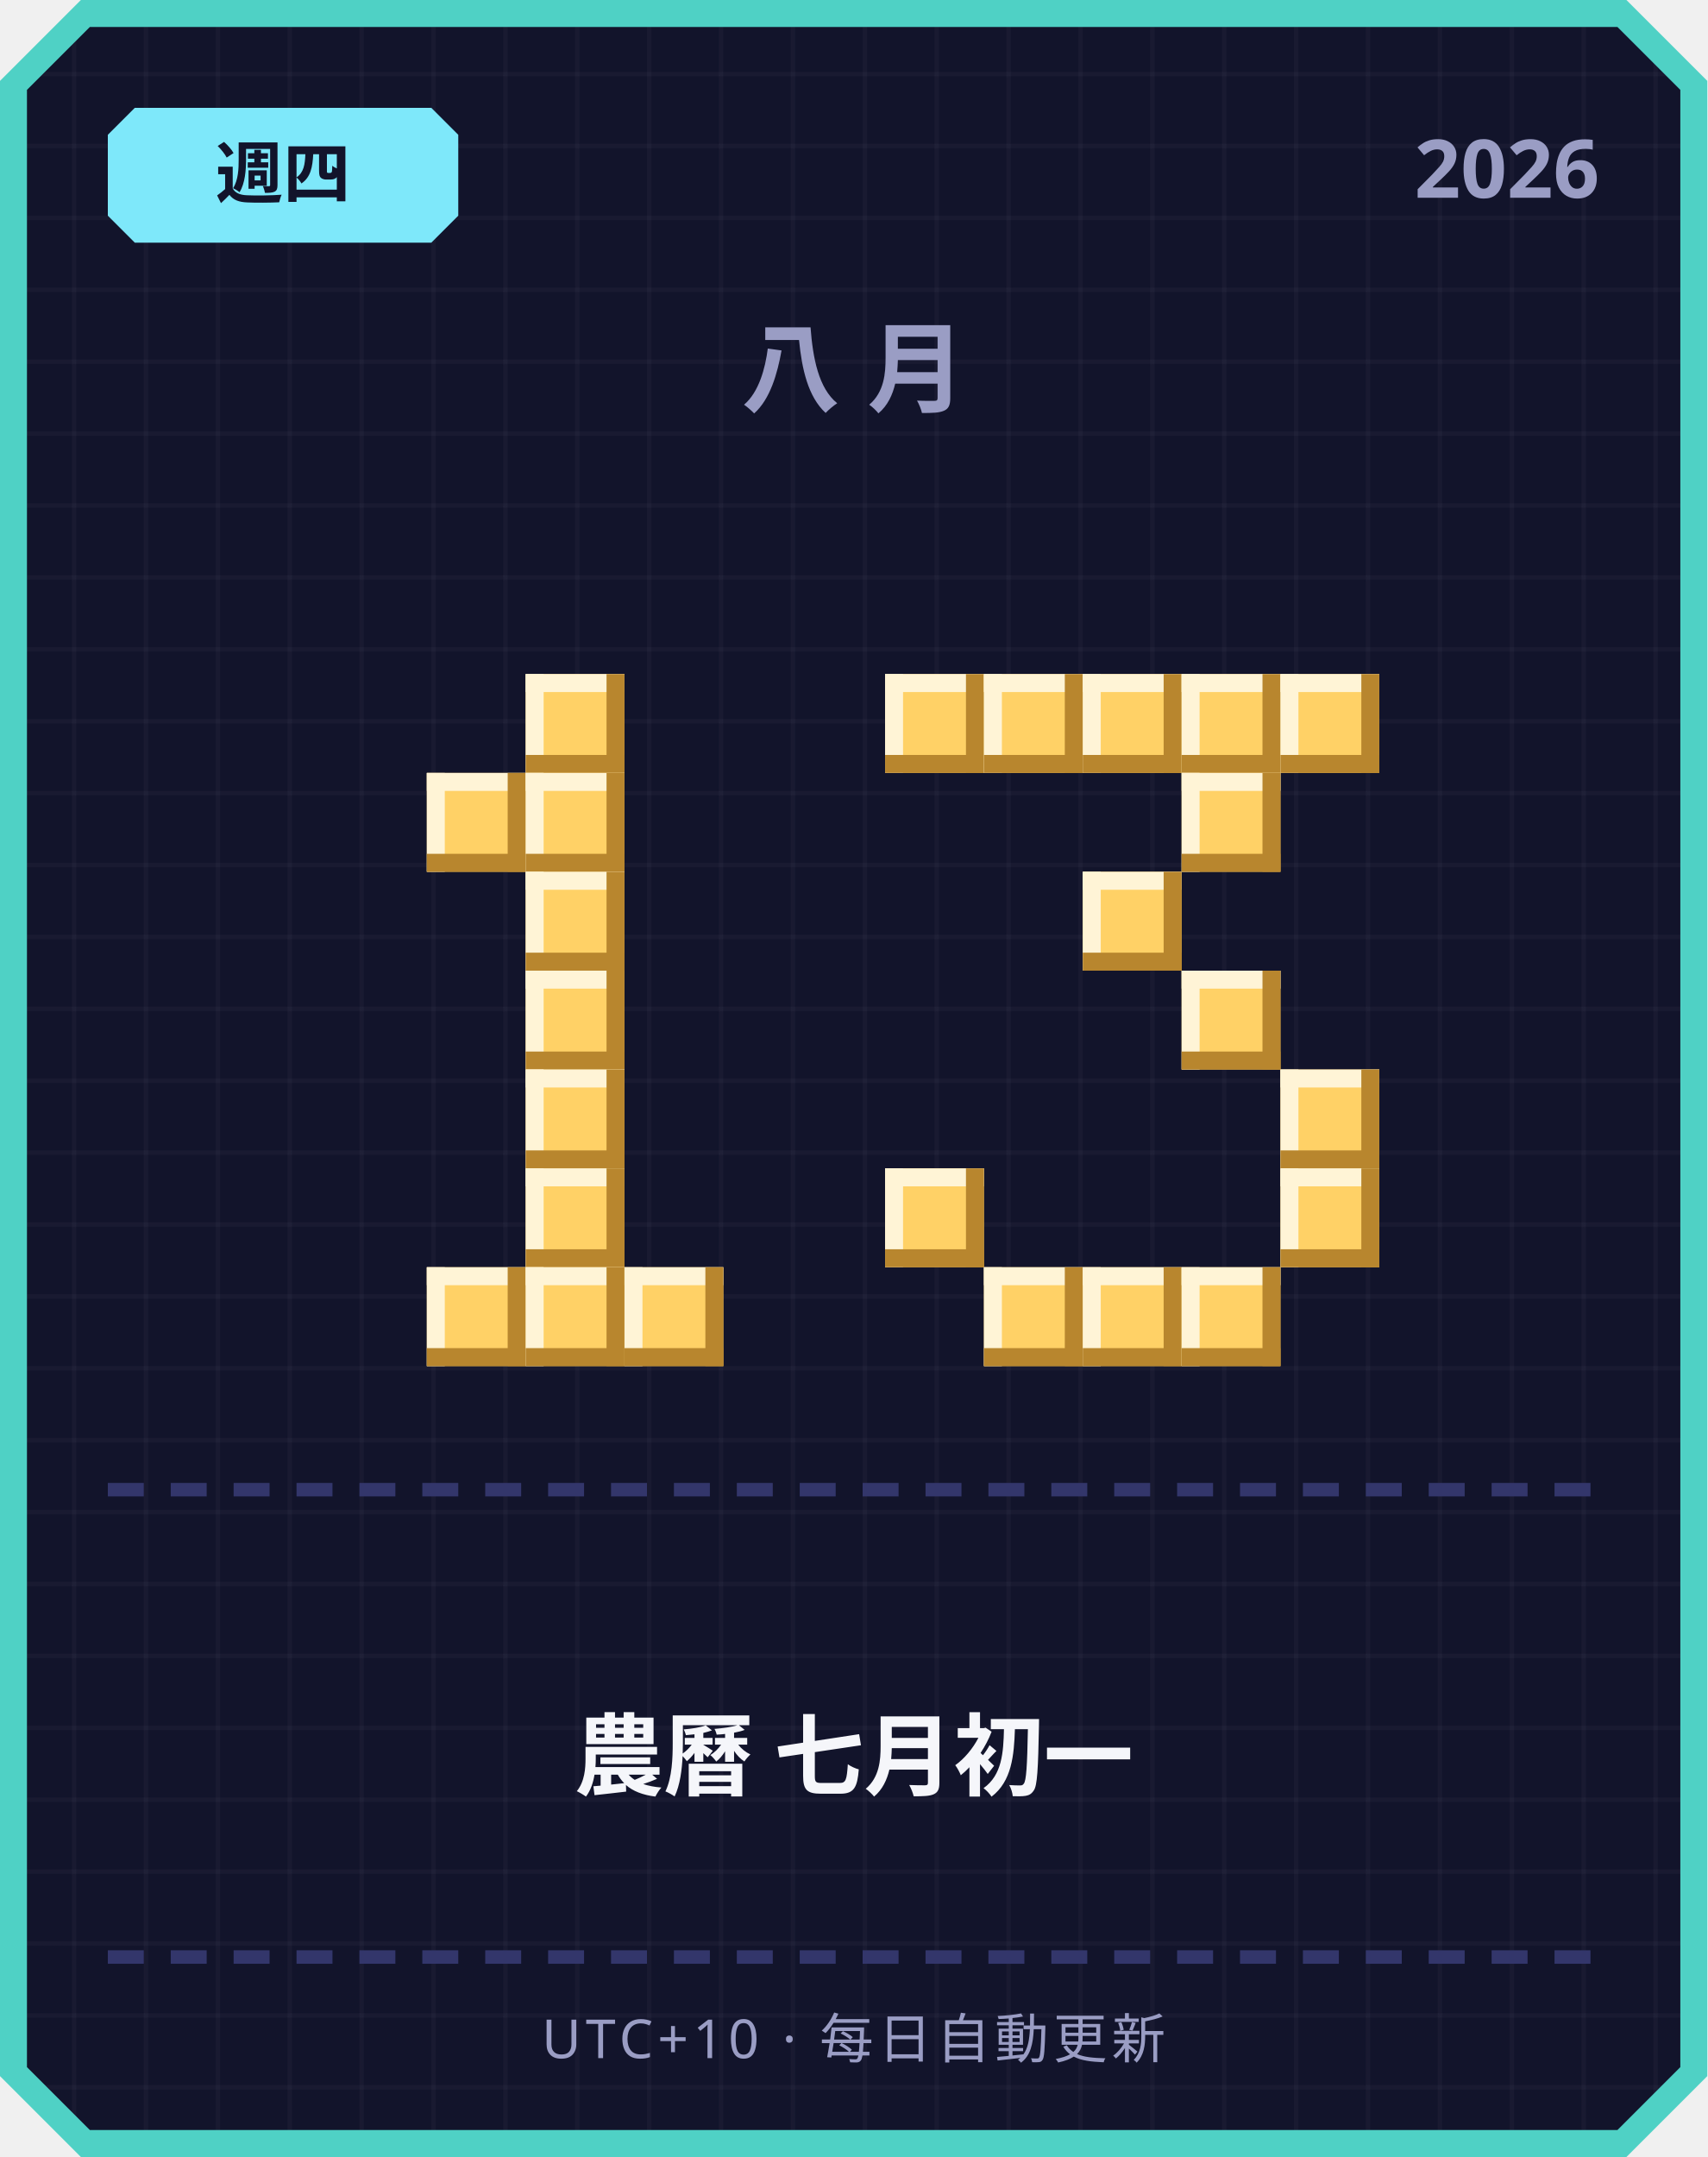
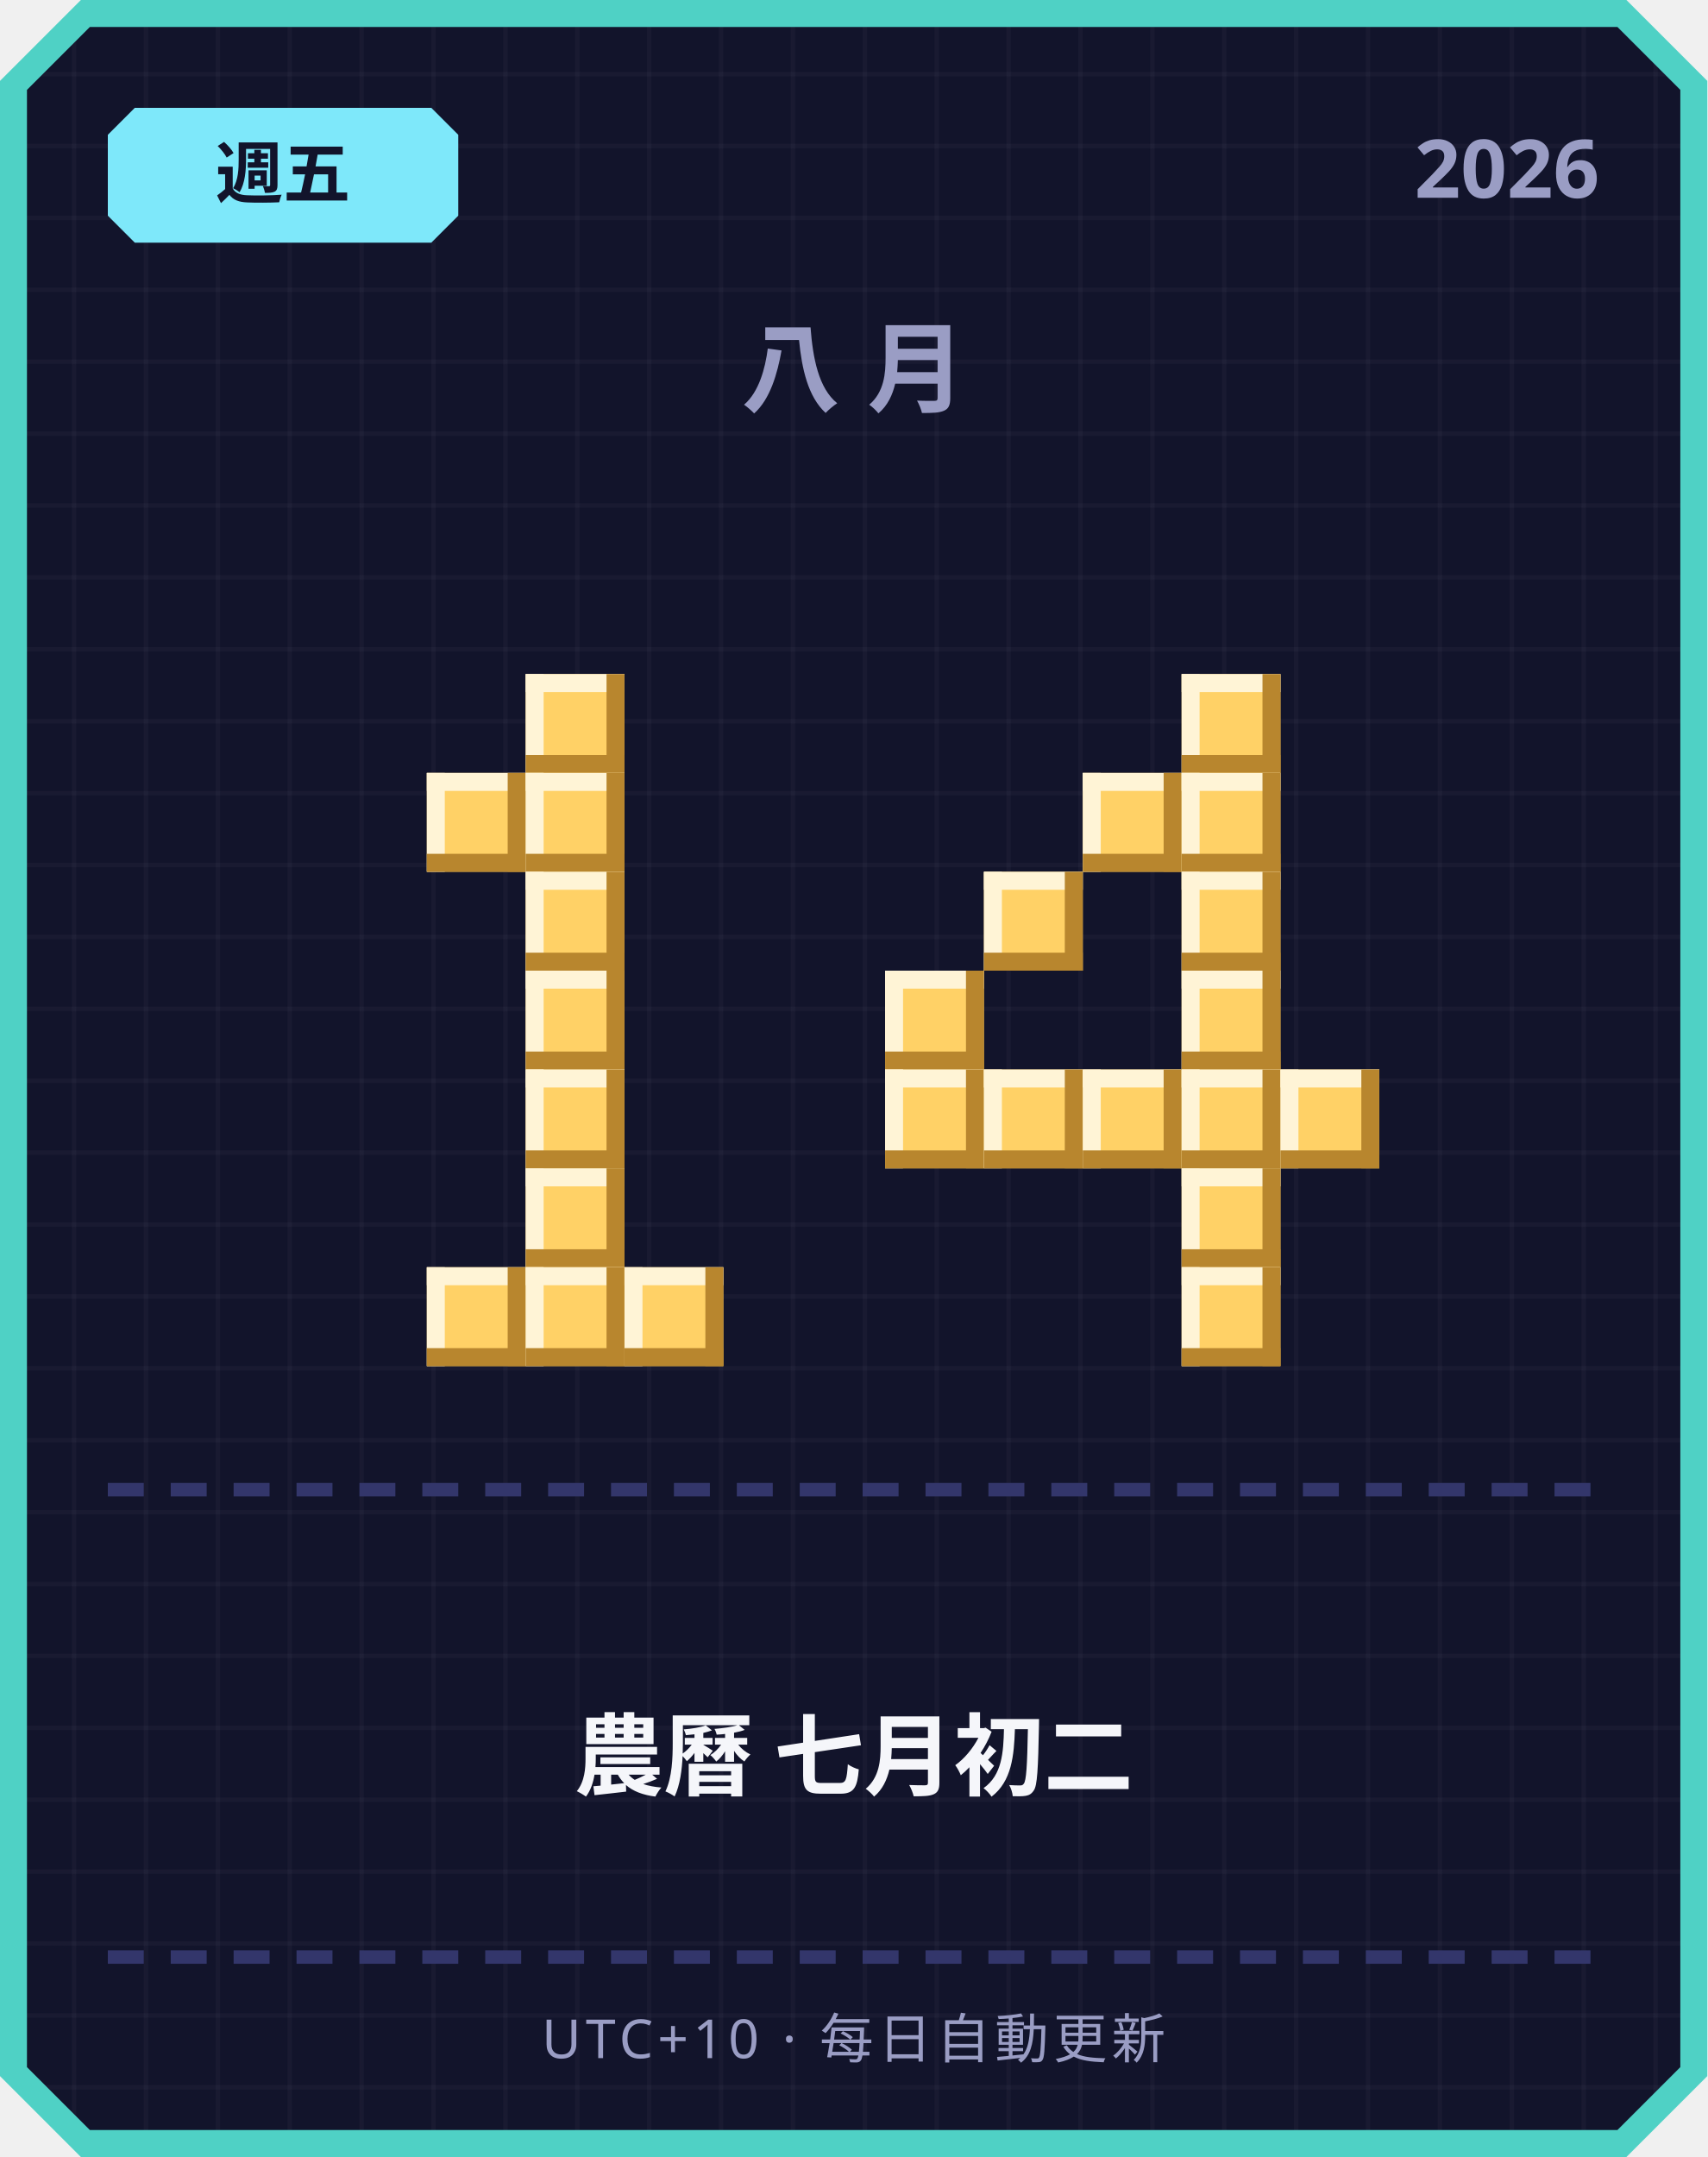
<svg xmlns="http://www.w3.org/2000/svg" width="380" height="480" viewBox="0 0 380 480">
  <defs>
    <pattern id="grid" width="16" height="16" patternUnits="userSpaceOnUse">
      <rect width="16" height="16" fill="#12142b" />
      <rect width="1" height="16" fill="#ffffff" opacity="0.03" />
      <rect width="16" height="1" fill="#ffffff" opacity="0.03" />
    </pattern>
  </defs>
  <path d="M 18,0 L 362,0 L 380,18 L 380,462 L 362,480 L 18,480 L 0,462 L 0,18 Z" fill="#4fd1c5" />
  <path d="M 20,6 L 360,6 L 374,20 L 374,460 L 360,474 L 20,474 L 6,460 L 6,20 Z" fill="url(#grid)" />
  <path d="M 30,24 L 96,24 L 102,30 L 102,48 L 96,54 L 30,54 L 24,48 L 24,30 Z" fill="#7ee8fa" />
-   <text x="63" y="44" text-anchor="middle" font-family="'Segoe UI', sans-serif" font-size="15" font-weight="700" fill="#12142b">週四</text>
+   <text x="63" y="44" text-anchor="middle" font-family="'Segoe UI', sans-serif" font-size="15" font-weight="700" fill="#12142b">週五</text>
  <text x="356" y="44" text-anchor="end" font-family="'Segoe UI', sans-serif" font-size="18" font-weight="700" fill="#9a9dc4">2026</text>
  <text x="190" y="90" text-anchor="middle" font-family="'Segoe UI', sans-serif" font-size="22" font-weight="700" letter-spacing="6" fill="#9a9dc4">八月</text>
  <rect x="117" y="150" width="22" height="22" fill="#ffd166" />
  <rect x="117" y="150" width="22" height="4" fill="#fff4d6" />
  <rect x="117" y="150" width="4" height="22" fill="#fff4d6" />
  <rect x="117" y="168" width="22" height="4" fill="#b8862e" />
  <rect x="135" y="150" width="4" height="22" fill="#b8862e" />
  <rect x="95" y="172" width="22" height="22" fill="#ffd166" />
  <rect x="95" y="172" width="22" height="4" fill="#fff4d6" />
  <rect x="95" y="172" width="4" height="22" fill="#fff4d6" />
  <rect x="95" y="190" width="22" height="4" fill="#b8862e" />
  <rect x="113" y="172" width="4" height="22" fill="#b8862e" />
  <rect x="117" y="172" width="22" height="22" fill="#ffd166" />
  <rect x="117" y="172" width="22" height="4" fill="#fff4d6" />
  <rect x="117" y="172" width="4" height="22" fill="#fff4d6" />
  <rect x="117" y="190" width="22" height="4" fill="#b8862e" />
  <rect x="135" y="172" width="4" height="22" fill="#b8862e" />
  <rect x="117" y="194" width="22" height="22" fill="#ffd166" />
  <rect x="117" y="194" width="22" height="4" fill="#fff4d6" />
  <rect x="117" y="194" width="4" height="22" fill="#fff4d6" />
  <rect x="117" y="212" width="22" height="4" fill="#b8862e" />
  <rect x="135" y="194" width="4" height="22" fill="#b8862e" />
  <rect x="117" y="216" width="22" height="22" fill="#ffd166" />
  <rect x="117" y="216" width="22" height="4" fill="#fff4d6" />
  <rect x="117" y="216" width="4" height="22" fill="#fff4d6" />
  <rect x="117" y="234" width="22" height="4" fill="#b8862e" />
  <rect x="135" y="216" width="4" height="22" fill="#b8862e" />
  <rect x="117" y="238" width="22" height="22" fill="#ffd166" />
  <rect x="117" y="238" width="22" height="4" fill="#fff4d6" />
  <rect x="117" y="238" width="4" height="22" fill="#fff4d6" />
  <rect x="117" y="256" width="22" height="4" fill="#b8862e" />
  <rect x="135" y="238" width="4" height="22" fill="#b8862e" />
  <rect x="117" y="260" width="22" height="22" fill="#ffd166" />
  <rect x="117" y="260" width="22" height="4" fill="#fff4d6" />
  <rect x="117" y="260" width="4" height="22" fill="#fff4d6" />
  <rect x="117" y="278" width="22" height="4" fill="#b8862e" />
  <rect x="135" y="260" width="4" height="22" fill="#b8862e" />
  <rect x="95" y="282" width="22" height="22" fill="#ffd166" />
  <rect x="95" y="282" width="22" height="4" fill="#fff4d6" />
  <rect x="95" y="282" width="4" height="22" fill="#fff4d6" />
  <rect x="95" y="300" width="22" height="4" fill="#b8862e" />
  <rect x="113" y="282" width="4" height="22" fill="#b8862e" />
  <rect x="117" y="282" width="22" height="22" fill="#ffd166" />
  <rect x="117" y="282" width="22" height="4" fill="#fff4d6" />
  <rect x="117" y="282" width="4" height="22" fill="#fff4d6" />
  <rect x="117" y="300" width="22" height="4" fill="#b8862e" />
  <rect x="135" y="282" width="4" height="22" fill="#b8862e" />
  <rect x="139" y="282" width="22" height="22" fill="#ffd166" />
  <rect x="139" y="282" width="22" height="4" fill="#fff4d6" />
  <rect x="139" y="282" width="4" height="22" fill="#fff4d6" />
  <rect x="139" y="300" width="22" height="4" fill="#b8862e" />
  <rect x="157" y="282" width="4" height="22" fill="#b8862e" />
-   <rect x="197" y="150" width="22" height="22" fill="#ffd166" />
-   <rect x="197" y="150" width="22" height="4" fill="#fff4d6" />
-   <rect x="197" y="150" width="4" height="22" fill="#fff4d6" />
-   <rect x="197" y="168" width="22" height="4" fill="#b8862e" />
-   <rect x="215" y="150" width="4" height="22" fill="#b8862e" />
-   <rect x="219" y="150" width="22" height="22" fill="#ffd166" />
-   <rect x="219" y="150" width="22" height="4" fill="#fff4d6" />
-   <rect x="219" y="150" width="4" height="22" fill="#fff4d6" />
-   <rect x="219" y="168" width="22" height="4" fill="#b8862e" />
-   <rect x="237" y="150" width="4" height="22" fill="#b8862e" />
-   <rect x="241" y="150" width="22" height="22" fill="#ffd166" />
-   <rect x="241" y="150" width="22" height="4" fill="#fff4d6" />
-   <rect x="241" y="150" width="4" height="22" fill="#fff4d6" />
-   <rect x="241" y="168" width="22" height="4" fill="#b8862e" />
-   <rect x="259" y="150" width="4" height="22" fill="#b8862e" />
  <rect x="263" y="150" width="22" height="22" fill="#ffd166" />
  <rect x="263" y="150" width="22" height="4" fill="#fff4d6" />
  <rect x="263" y="150" width="4" height="22" fill="#fff4d6" />
  <rect x="263" y="168" width="22" height="4" fill="#b8862e" />
  <rect x="281" y="150" width="4" height="22" fill="#b8862e" />
-   <rect x="285" y="150" width="22" height="22" fill="#ffd166" />
-   <rect x="285" y="150" width="22" height="4" fill="#fff4d6" />
-   <rect x="285" y="150" width="4" height="22" fill="#fff4d6" />
-   <rect x="285" y="168" width="22" height="4" fill="#b8862e" />
-   <rect x="303" y="150" width="4" height="22" fill="#b8862e" />
+   <rect x="241" y="172" width="22" height="22" fill="#ffd166" />
+   <rect x="241" y="172" width="22" height="4" fill="#fff4d6" />
+   <rect x="241" y="172" width="4" height="22" fill="#fff4d6" />
+   <rect x="241" y="190" width="22" height="4" fill="#b8862e" />
+   <rect x="259" y="172" width="4" height="22" fill="#b8862e" />
  <rect x="263" y="172" width="22" height="22" fill="#ffd166" />
  <rect x="263" y="172" width="22" height="4" fill="#fff4d6" />
  <rect x="263" y="172" width="4" height="22" fill="#fff4d6" />
  <rect x="263" y="190" width="22" height="4" fill="#b8862e" />
  <rect x="281" y="172" width="4" height="22" fill="#b8862e" />
-   <rect x="241" y="194" width="22" height="22" fill="#ffd166" />
-   <rect x="241" y="194" width="22" height="4" fill="#fff4d6" />
-   <rect x="241" y="194" width="4" height="22" fill="#fff4d6" />
-   <rect x="241" y="212" width="22" height="4" fill="#b8862e" />
-   <rect x="259" y="194" width="4" height="22" fill="#b8862e" />
+   <rect x="219" y="194" width="22" height="22" fill="#ffd166" />
+   <rect x="219" y="194" width="22" height="4" fill="#fff4d6" />
+   <rect x="219" y="194" width="4" height="22" fill="#fff4d6" />
+   <rect x="219" y="212" width="22" height="4" fill="#b8862e" />
+   <rect x="237" y="194" width="4" height="22" fill="#b8862e" />
+   <rect x="263" y="194" width="22" height="22" fill="#ffd166" />
+   <rect x="263" y="194" width="22" height="4" fill="#fff4d6" />
+   <rect x="263" y="194" width="4" height="22" fill="#fff4d6" />
+   <rect x="263" y="212" width="22" height="4" fill="#b8862e" />
+   <rect x="281" y="194" width="4" height="22" fill="#b8862e" />
+   <rect x="197" y="216" width="22" height="22" fill="#ffd166" />
+   <rect x="197" y="216" width="22" height="4" fill="#fff4d6" />
+   <rect x="197" y="216" width="4" height="22" fill="#fff4d6" />
+   <rect x="197" y="234" width="22" height="4" fill="#b8862e" />
+   <rect x="215" y="216" width="4" height="22" fill="#b8862e" />
  <rect x="263" y="216" width="22" height="22" fill="#ffd166" />
  <rect x="263" y="216" width="22" height="4" fill="#fff4d6" />
  <rect x="263" y="216" width="4" height="22" fill="#fff4d6" />
  <rect x="263" y="234" width="22" height="4" fill="#b8862e" />
  <rect x="281" y="216" width="4" height="22" fill="#b8862e" />
+   <rect x="197" y="238" width="22" height="22" fill="#ffd166" />
+   <rect x="197" y="238" width="22" height="4" fill="#fff4d6" />
+   <rect x="197" y="238" width="4" height="22" fill="#fff4d6" />
+   <rect x="197" y="256" width="22" height="4" fill="#b8862e" />
+   <rect x="215" y="238" width="4" height="22" fill="#b8862e" />
+   <rect x="219" y="238" width="22" height="22" fill="#ffd166" />
+   <rect x="219" y="238" width="22" height="4" fill="#fff4d6" />
+   <rect x="219" y="238" width="4" height="22" fill="#fff4d6" />
+   <rect x="219" y="256" width="22" height="4" fill="#b8862e" />
+   <rect x="237" y="238" width="4" height="22" fill="#b8862e" />
+   <rect x="241" y="238" width="22" height="22" fill="#ffd166" />
+   <rect x="241" y="238" width="22" height="4" fill="#fff4d6" />
+   <rect x="241" y="238" width="4" height="22" fill="#fff4d6" />
+   <rect x="241" y="256" width="22" height="4" fill="#b8862e" />
+   <rect x="259" y="238" width="4" height="22" fill="#b8862e" />
+   <rect x="263" y="238" width="22" height="22" fill="#ffd166" />
+   <rect x="263" y="238" width="22" height="4" fill="#fff4d6" />
+   <rect x="263" y="238" width="4" height="22" fill="#fff4d6" />
+   <rect x="263" y="256" width="22" height="4" fill="#b8862e" />
+   <rect x="281" y="238" width="4" height="22" fill="#b8862e" />
  <rect x="285" y="238" width="22" height="22" fill="#ffd166" />
  <rect x="285" y="238" width="22" height="4" fill="#fff4d6" />
  <rect x="285" y="238" width="4" height="22" fill="#fff4d6" />
  <rect x="285" y="256" width="22" height="4" fill="#b8862e" />
  <rect x="303" y="238" width="4" height="22" fill="#b8862e" />
-   <rect x="197" y="260" width="22" height="22" fill="#ffd166" />
-   <rect x="197" y="260" width="22" height="4" fill="#fff4d6" />
-   <rect x="197" y="260" width="4" height="22" fill="#fff4d6" />
-   <rect x="197" y="278" width="22" height="4" fill="#b8862e" />
-   <rect x="215" y="260" width="4" height="22" fill="#b8862e" />
-   <rect x="285" y="260" width="22" height="22" fill="#ffd166" />
-   <rect x="285" y="260" width="22" height="4" fill="#fff4d6" />
-   <rect x="285" y="260" width="4" height="22" fill="#fff4d6" />
-   <rect x="285" y="278" width="22" height="4" fill="#b8862e" />
-   <rect x="303" y="260" width="4" height="22" fill="#b8862e" />
-   <rect x="219" y="282" width="22" height="22" fill="#ffd166" />
-   <rect x="219" y="282" width="22" height="4" fill="#fff4d6" />
-   <rect x="219" y="282" width="4" height="22" fill="#fff4d6" />
-   <rect x="219" y="300" width="22" height="4" fill="#b8862e" />
-   <rect x="237" y="282" width="4" height="22" fill="#b8862e" />
-   <rect x="241" y="282" width="22" height="22" fill="#ffd166" />
-   <rect x="241" y="282" width="22" height="4" fill="#fff4d6" />
-   <rect x="241" y="282" width="4" height="22" fill="#fff4d6" />
-   <rect x="241" y="300" width="22" height="4" fill="#b8862e" />
-   <rect x="259" y="282" width="4" height="22" fill="#b8862e" />
+   <rect x="263" y="260" width="22" height="22" fill="#ffd166" />
+   <rect x="263" y="260" width="22" height="4" fill="#fff4d6" />
+   <rect x="263" y="260" width="4" height="22" fill="#fff4d6" />
+   <rect x="263" y="278" width="22" height="4" fill="#b8862e" />
+   <rect x="281" y="260" width="4" height="22" fill="#b8862e" />
  <rect x="263" y="282" width="22" height="22" fill="#ffd166" />
  <rect x="263" y="282" width="22" height="4" fill="#fff4d6" />
  <rect x="263" y="282" width="4" height="22" fill="#fff4d6" />
  <rect x="263" y="300" width="22" height="4" fill="#b8862e" />
  <rect x="281" y="282" width="4" height="22" fill="#b8862e" />
  <rect x="24" y="330" width="8" height="3" fill="#33366b" />
  <rect x="38" y="330" width="8" height="3" fill="#33366b" />
  <rect x="52" y="330" width="8" height="3" fill="#33366b" />
  <rect x="66" y="330" width="8" height="3" fill="#33366b" />
  <rect x="80" y="330" width="8" height="3" fill="#33366b" />
  <rect x="94" y="330" width="8" height="3" fill="#33366b" />
  <rect x="108" y="330" width="8" height="3" fill="#33366b" />
  <rect x="122" y="330" width="8" height="3" fill="#33366b" />
  <rect x="136" y="330" width="8" height="3" fill="#33366b" />
  <rect x="150" y="330" width="8" height="3" fill="#33366b" />
  <rect x="164" y="330" width="8" height="3" fill="#33366b" />
  <rect x="178" y="330" width="8" height="3" fill="#33366b" />
  <rect x="192" y="330" width="8" height="3" fill="#33366b" />
  <rect x="206" y="330" width="8" height="3" fill="#33366b" />
  <rect x="220" y="330" width="8" height="3" fill="#33366b" />
  <rect x="234" y="330" width="8" height="3" fill="#33366b" />
  <rect x="248" y="330" width="8" height="3" fill="#33366b" />
  <rect x="262" y="330" width="8" height="3" fill="#33366b" />
  <rect x="276" y="330" width="8" height="3" fill="#33366b" />
  <rect x="290" y="330" width="8" height="3" fill="#33366b" />
  <rect x="304" y="330" width="8" height="3" fill="#33366b" />
  <rect x="318" y="330" width="8" height="3" fill="#33366b" />
  <rect x="332" y="330" width="8" height="3" fill="#33366b" />
  <rect x="346" y="330" width="8" height="3" fill="#33366b" />
-   <text x="190" y="398" text-anchor="middle" font-family="'Segoe UI', 'Microsoft JhengHei', sans-serif" font-size="20" font-weight="700" fill="#f5f6fa">農曆 七月初一</text>
+   <text x="190" y="398" text-anchor="middle" font-family="'Segoe UI', 'Microsoft JhengHei', sans-serif" font-size="20" font-weight="700" fill="#f5f6fa">農曆 七月初二</text>
  <rect x="24" y="434" width="8" height="3" fill="#33366b" />
  <rect x="38" y="434" width="8" height="3" fill="#33366b" />
  <rect x="52" y="434" width="8" height="3" fill="#33366b" />
  <rect x="66" y="434" width="8" height="3" fill="#33366b" />
  <rect x="80" y="434" width="8" height="3" fill="#33366b" />
  <rect x="94" y="434" width="8" height="3" fill="#33366b" />
  <rect x="108" y="434" width="8" height="3" fill="#33366b" />
  <rect x="122" y="434" width="8" height="3" fill="#33366b" />
  <rect x="136" y="434" width="8" height="3" fill="#33366b" />
  <rect x="150" y="434" width="8" height="3" fill="#33366b" />
  <rect x="164" y="434" width="8" height="3" fill="#33366b" />
  <rect x="178" y="434" width="8" height="3" fill="#33366b" />
  <rect x="192" y="434" width="8" height="3" fill="#33366b" />
  <rect x="206" y="434" width="8" height="3" fill="#33366b" />
  <rect x="220" y="434" width="8" height="3" fill="#33366b" />
  <rect x="234" y="434" width="8" height="3" fill="#33366b" />
  <rect x="248" y="434" width="8" height="3" fill="#33366b" />
  <rect x="262" y="434" width="8" height="3" fill="#33366b" />
  <rect x="276" y="434" width="8" height="3" fill="#33366b" />
  <rect x="290" y="434" width="8" height="3" fill="#33366b" />
  <rect x="304" y="434" width="8" height="3" fill="#33366b" />
  <rect x="318" y="434" width="8" height="3" fill="#33366b" />
  <rect x="332" y="434" width="8" height="3" fill="#33366b" />
  <rect x="346" y="434" width="8" height="3" fill="#33366b" />
  <text x="190" y="458" text-anchor="middle" font-family="'Segoe UI', sans-serif" font-size="12" letter-spacing="1" fill="#9a9dc4">UTC+10 · 每日自動更新</text>
</svg>
